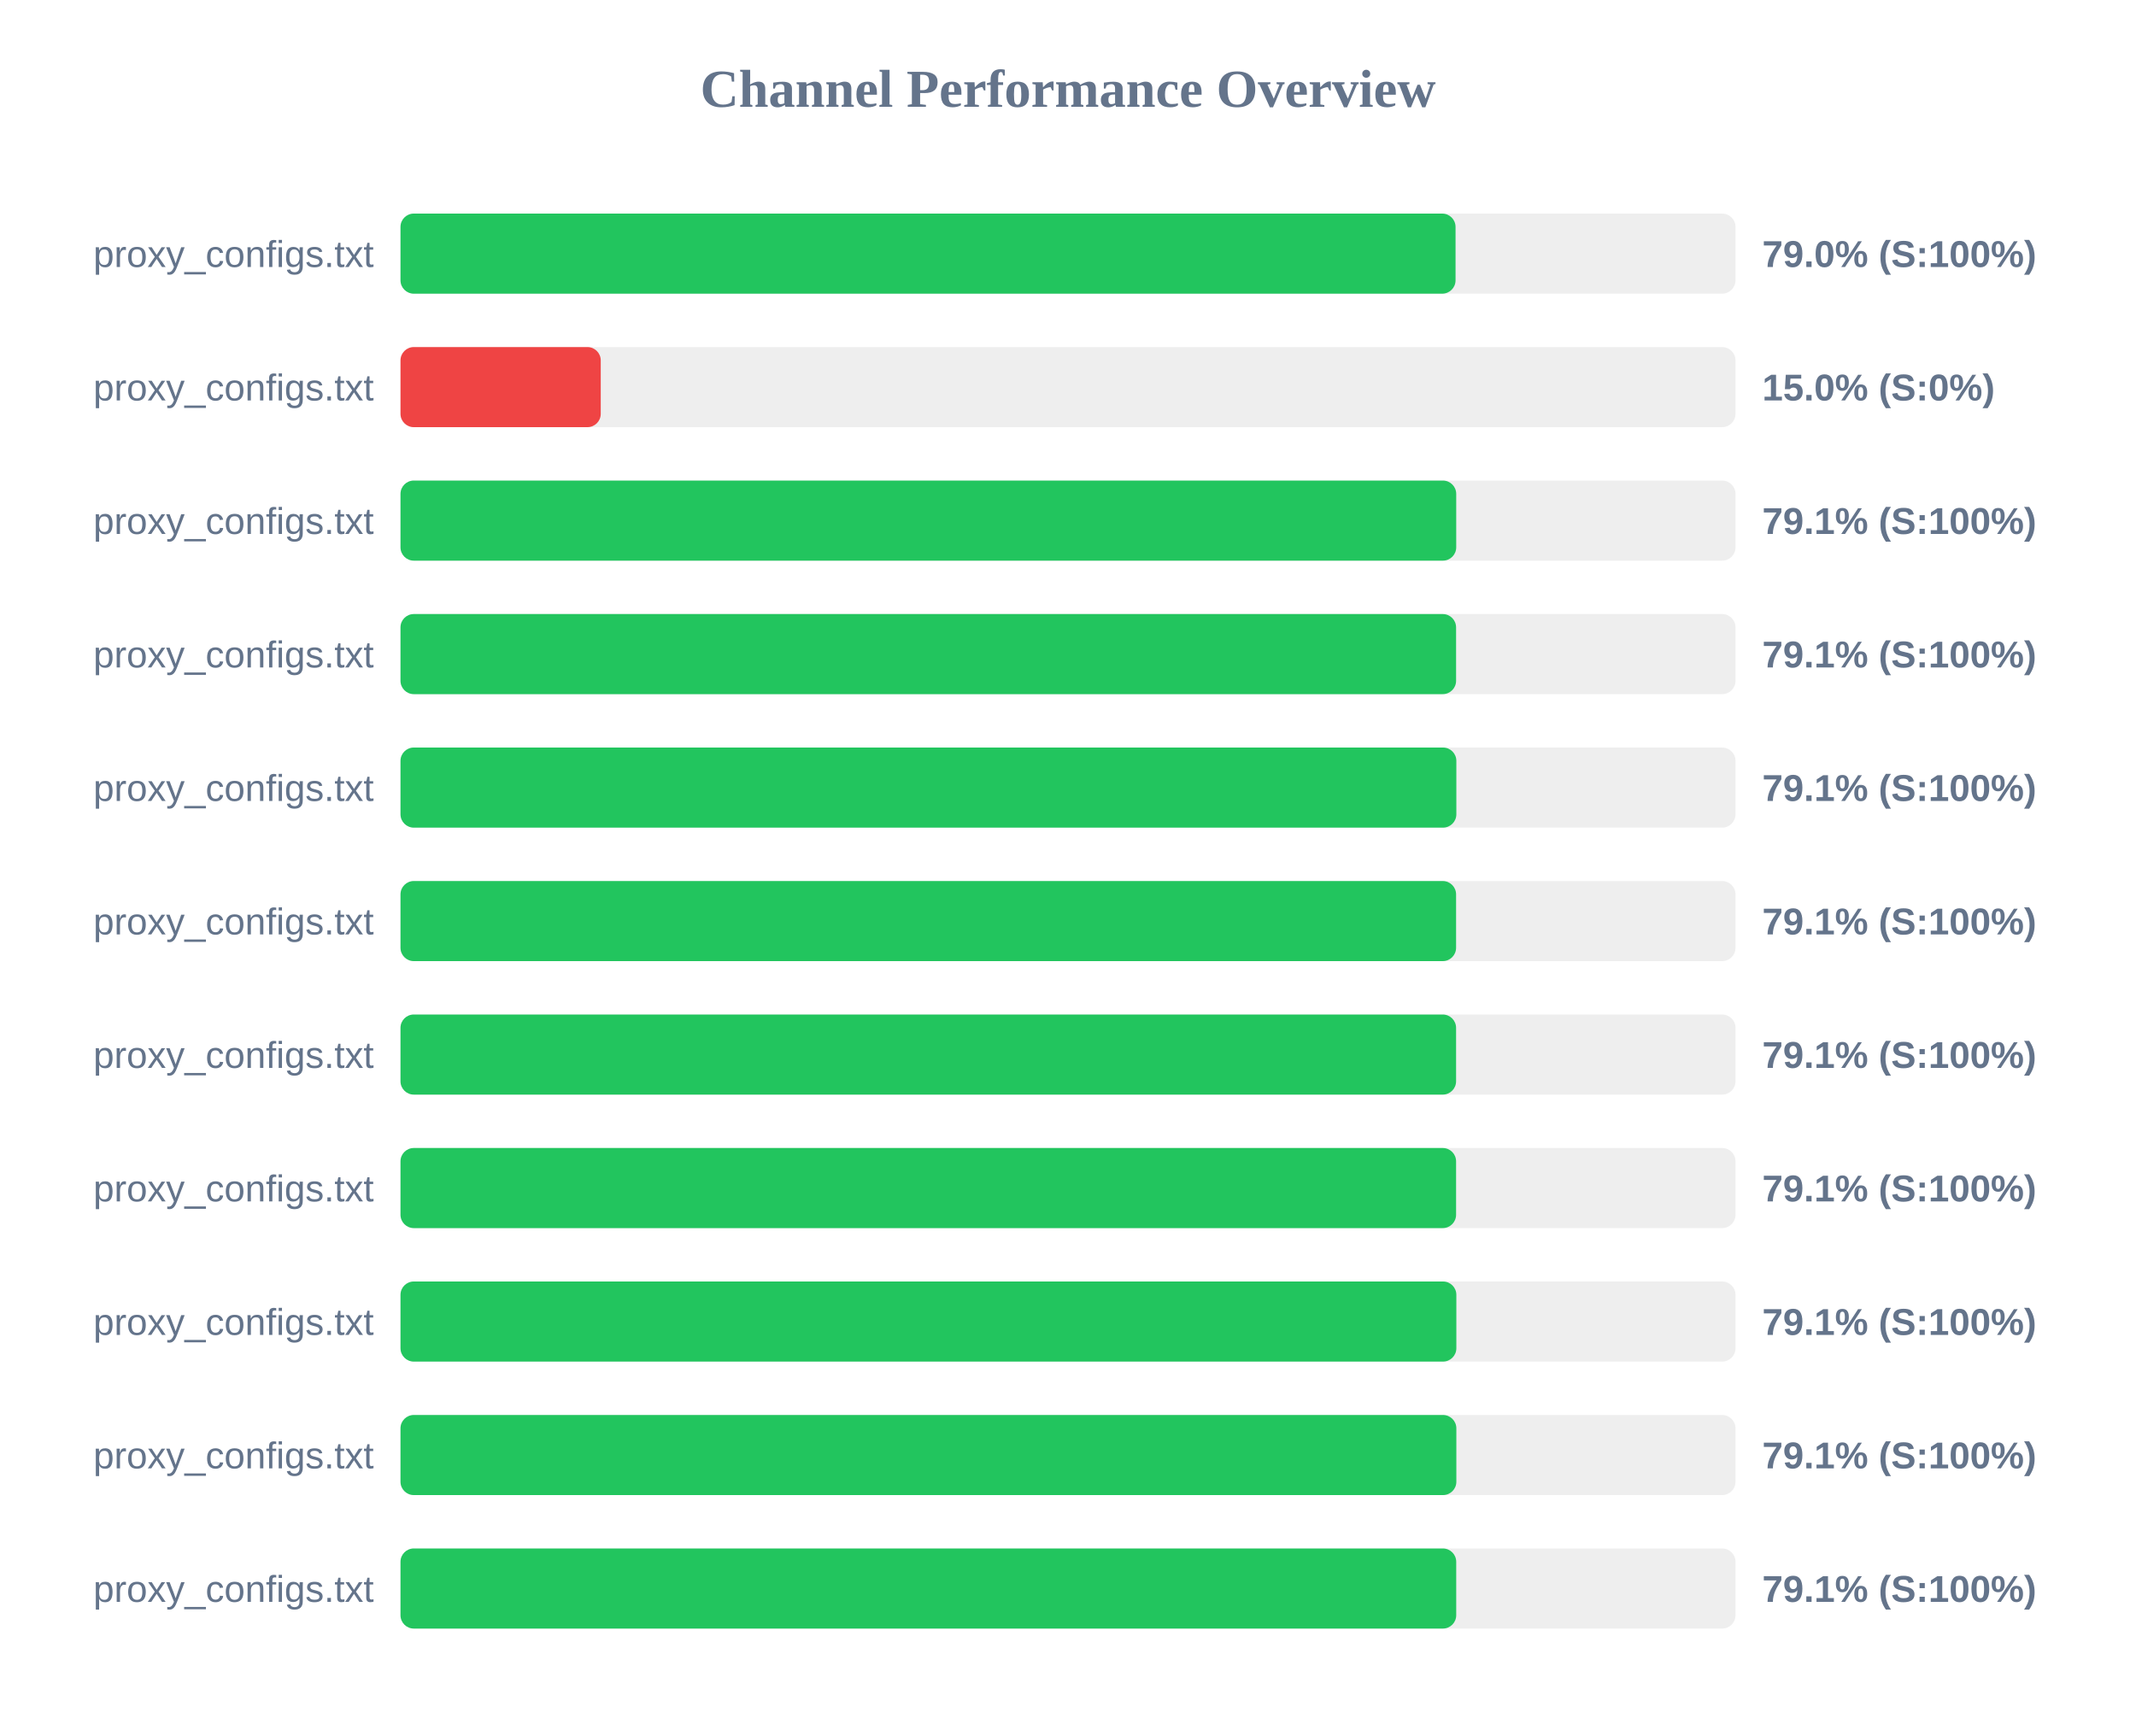
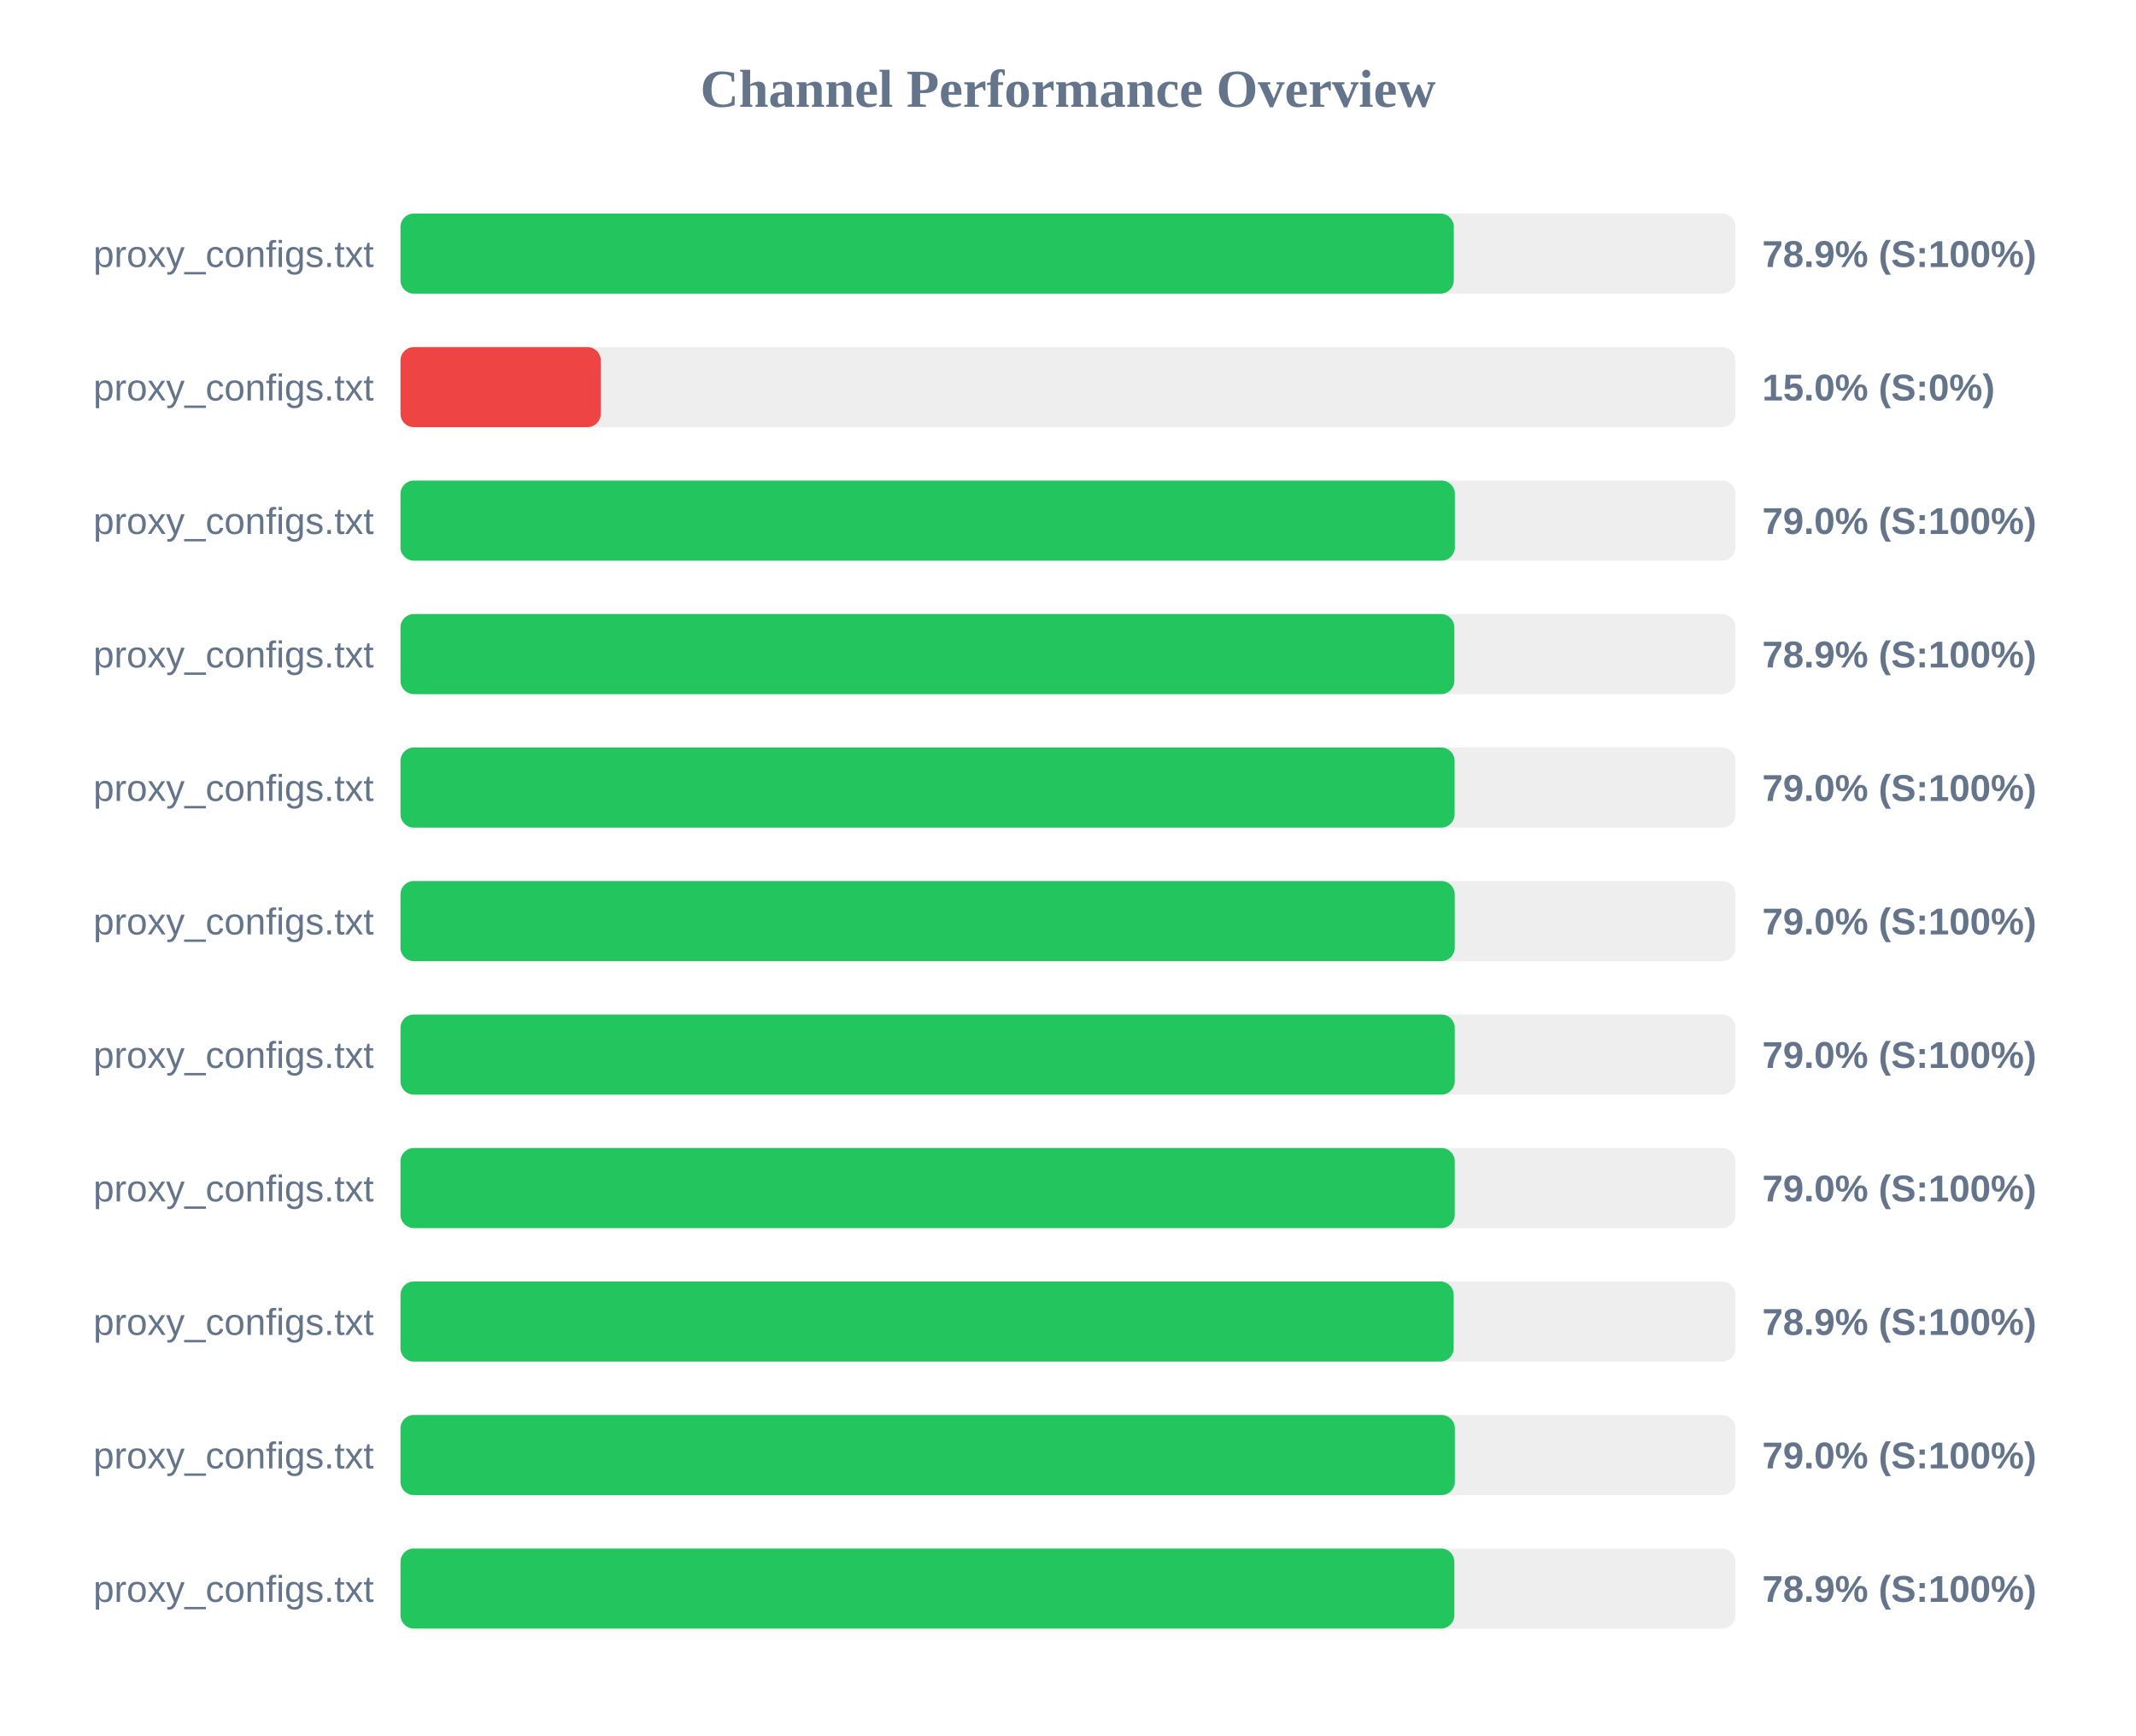
<svg xmlns="http://www.w3.org/2000/svg" width="800" height="650" version="1.1">
  <style>
        .row { font: 14px Arial; fill: #64748b; }
        .score { font: bold 14px Arial; fill: #64748b; }
    </style>
  <text x="400" y="40" text-anchor="middle" font-size="20px" font-weight="bold" fill="#64748b">Channel Performance Overview</text>
  <rect x="150" y="80" width="500" height="30" fill="#eee" rx="5" />
-   <rect x="150" y="80" width="395.15" height="30" fill="#22c55e" rx="5" />
+   <rect x="150" y="80" width="394.5" height="30" fill="#22c55e" rx="5" />
  <text x="140" y="100" text-anchor="end" class="row">proxy_configs.txt</text>
-   <text x="660" y="100" text-anchor="start" class="score">79.0% (S:100%)</text>
+   <text x="660" y="100" text-anchor="start" class="score">78.9% (S:100%)</text>
  <rect x="150" y="130" width="500" height="30" fill="#eee" rx="5" />
  <rect x="150" y="130" width="75.0" height="30" fill="#ef4444" rx="5" />
  <text x="140" y="150" text-anchor="end" class="row">proxy_configs.txt</text>
  <text x="660" y="150" text-anchor="start" class="score">15.0% (S:0%)</text>
  <rect x="150" y="180" width="500" height="30" fill="#eee" rx="5" />
-   <rect x="150" y="180" width="395.4" height="30" fill="#22c55e" rx="5" />
+   <rect x="150" y="180" width="394.9" height="30" fill="#22c55e" rx="5" />
  <text x="140" y="200" text-anchor="end" class="row">proxy_configs.txt</text>
-   <text x="660" y="200" text-anchor="start" class="score">79.1% (S:100%)</text>
+   <text x="660" y="200" text-anchor="start" class="score">79.0% (S:100%)</text>
  <rect x="150" y="230" width="500" height="30" fill="#eee" rx="5" />
-   <rect x="150" y="230" width="395.35" height="30" fill="#22c55e" rx="5" />
+   <rect x="150" y="230" width="394.7" height="30" fill="#22c55e" rx="5" />
  <text x="140" y="250" text-anchor="end" class="row">proxy_configs.txt</text>
-   <text x="660" y="250" text-anchor="start" class="score">79.1% (S:100%)</text>
+   <text x="660" y="250" text-anchor="start" class="score">78.9% (S:100%)</text>
  <rect x="150" y="280" width="500" height="30" fill="#eee" rx="5" />
-   <rect x="150" y="280" width="395.45" height="30" fill="#22c55e" rx="5" />
+   <rect x="150" y="280" width="394.8" height="30" fill="#22c55e" rx="5" />
  <text x="140" y="300" text-anchor="end" class="row">proxy_configs.txt</text>
-   <text x="660" y="300" text-anchor="start" class="score">79.1% (S:100%)</text>
+   <text x="660" y="300" text-anchor="start" class="score">79.0% (S:100%)</text>
  <rect x="150" y="330" width="500" height="30" fill="#eee" rx="5" />
-   <rect x="150" y="330" width="395.35" height="30" fill="#22c55e" rx="5" />
+   <rect x="150" y="330" width="394.85" height="30" fill="#22c55e" rx="5" />
  <text x="140" y="350" text-anchor="end" class="row">proxy_configs.txt</text>
-   <text x="660" y="350" text-anchor="start" class="score">79.1% (S:100%)</text>
+   <text x="660" y="350" text-anchor="start" class="score">79.0% (S:100%)</text>
  <rect x="150" y="380" width="500" height="30" fill="#eee" rx="5" />
-   <rect x="150" y="380" width="395.35" height="30" fill="#22c55e" rx="5" />
+   <rect x="150" y="380" width="394.85" height="30" fill="#22c55e" rx="5" />
  <text x="140" y="400" text-anchor="end" class="row">proxy_configs.txt</text>
-   <text x="660" y="400" text-anchor="start" class="score">79.1% (S:100%)</text>
+   <text x="660" y="400" text-anchor="start" class="score">79.0% (S:100%)</text>
  <rect x="150" y="430" width="500" height="30" fill="#eee" rx="5" />
-   <rect x="150" y="430" width="395.35" height="30" fill="#22c55e" rx="5" />
+   <rect x="150" y="430" width="394.85" height="30" fill="#22c55e" rx="5" />
  <text x="140" y="450" text-anchor="end" class="row">proxy_configs.txt</text>
-   <text x="660" y="450" text-anchor="start" class="score">79.1% (S:100%)</text>
+   <text x="660" y="450" text-anchor="start" class="score">79.0% (S:100%)</text>
  <rect x="150" y="480" width="500" height="30" fill="#eee" rx="5" />
-   <rect x="150" y="480" width="395.45" height="30" fill="#22c55e" rx="5" />
+   <rect x="150" y="480" width="394.45" height="30" fill="#22c55e" rx="5" />
  <text x="140" y="500" text-anchor="end" class="row">proxy_configs.txt</text>
-   <text x="660" y="500" text-anchor="start" class="score">79.1% (S:100%)</text>
+   <text x="660" y="500" text-anchor="start" class="score">78.9% (S:100%)</text>
  <rect x="150" y="530" width="500" height="30" fill="#eee" rx="5" />
-   <rect x="150" y="530" width="395.45" height="30" fill="#22c55e" rx="5" />
+   <rect x="150" y="530" width="394.9" height="30" fill="#22c55e" rx="5" />
  <text x="140" y="550" text-anchor="end" class="row">proxy_configs.txt</text>
-   <text x="660" y="550" text-anchor="start" class="score">79.1% (S:100%)</text>
+   <text x="660" y="550" text-anchor="start" class="score">79.0% (S:100%)</text>
  <rect x="150" y="580" width="500" height="30" fill="#eee" rx="5" />
-   <rect x="150" y="580" width="395.4" height="30" fill="#22c55e" rx="5" />
+   <rect x="150" y="580" width="394.7" height="30" fill="#22c55e" rx="5" />
  <text x="140" y="600" text-anchor="end" class="row">proxy_configs.txt</text>
-   <text x="660" y="600" text-anchor="start" class="score">79.1% (S:100%)</text>
+   <text x="660" y="600" text-anchor="start" class="score">78.9% (S:100%)</text>
</svg>
